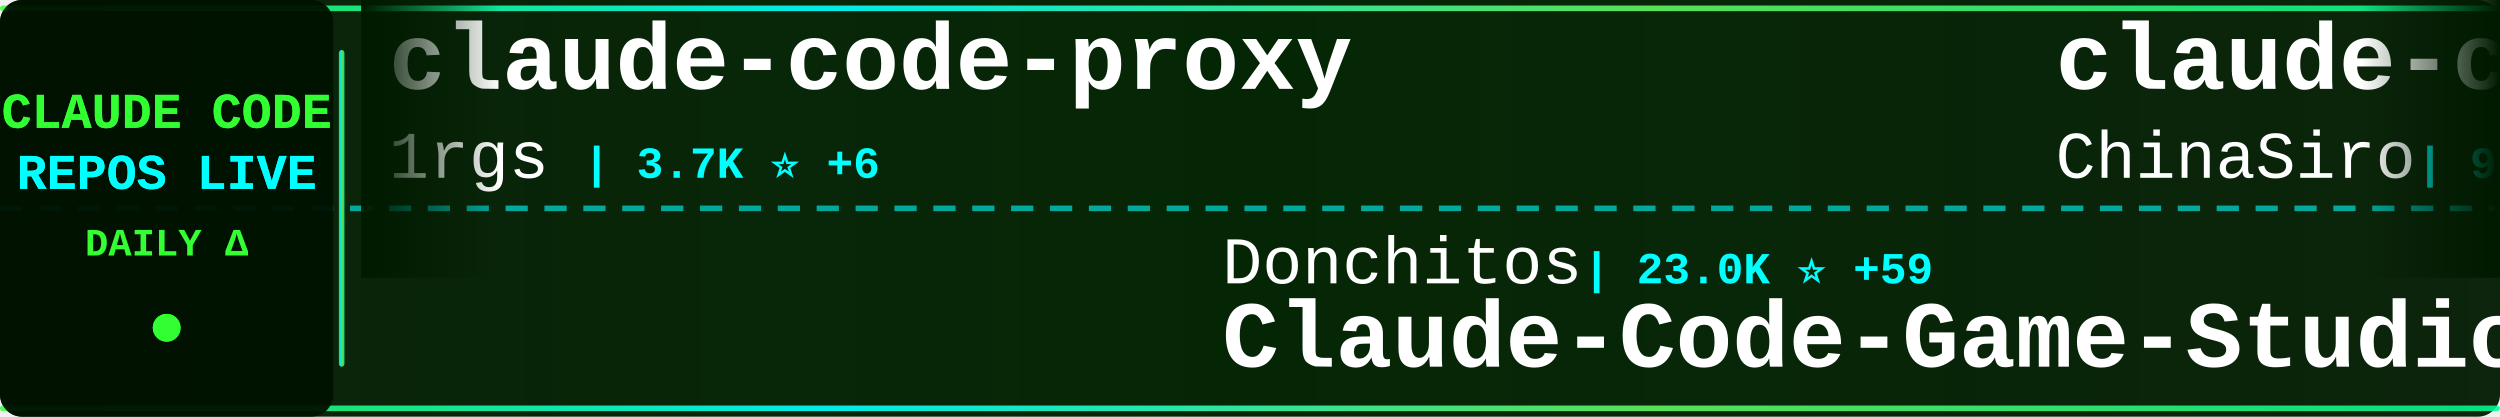
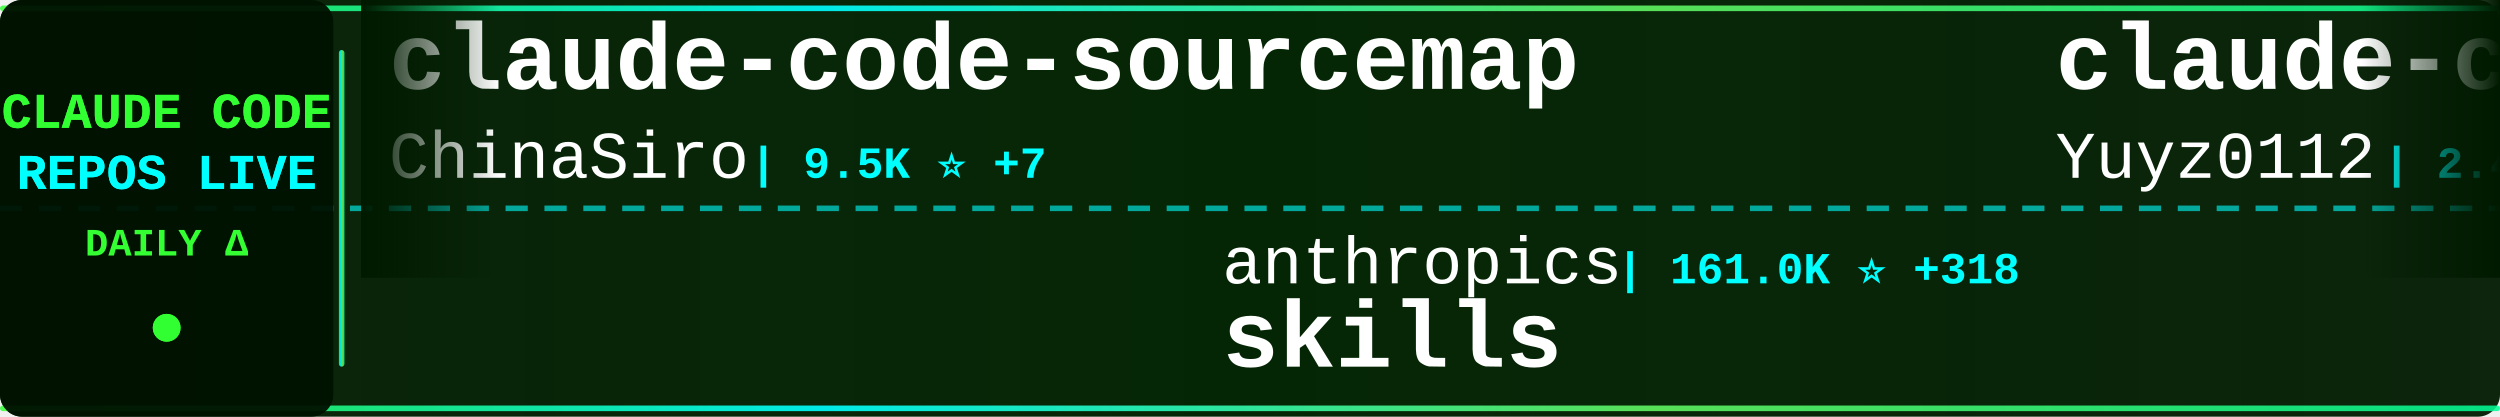
<svg xmlns="http://www.w3.org/2000/svg" width="900" height="150">
  <defs>
    <linearGradient id="tickerBg" x1="0%" y1="0%" x2="100%" y2="0%">
      <stop offset="0%" style="stop-color:#001a00;stop-opacity:0.95" />
      <stop offset="50%" style="stop-color:#002200;stop-opacity:0.98" />
      <stop offset="100%" style="stop-color:#001a00;stop-opacity:0.95" />
    </linearGradient>
    <linearGradient id="borderGrad" x1="0%" y1="0%" x2="100%" y2="0%">
      <stop offset="0%" style="stop-color:#33ff33;stop-opacity:0.85">
        <animate attributeName="stop-opacity" values="0.85;1;0.85" dur="2s" repeatCount="indefinite" />
      </stop>
      <stop offset="33%" style="stop-color:#00ffff;stop-opacity:0.9">
        <animate attributeName="stop-opacity" values="0.9;1;0.9" dur="2.2s" repeatCount="indefinite" />
      </stop>
      <stop offset="66%" style="stop-color:#66ff66;stop-opacity:0.85">
        <animate attributeName="stop-opacity" values="0.85;1;0.85" dur="1.8s" repeatCount="indefinite" />
      </stop>
      <stop offset="100%" style="stop-color:#00ff99;stop-opacity:0.85">
        <animate attributeName="stop-opacity" values="0.85;1;0.85" dur="2s" repeatCount="indefinite" />
      </stop>
    </linearGradient>
    <filter id="textGlow">
      <feGaussianBlur stdDeviation="0.1" result="coloredBlur" />
      <feMerge>
        <feMergeNode in="coloredBlur" />
        <feMergeNode in="SourceGraphic" />
      </feMerge>
    </filter>
    <filter id="metricGlow">
      <feGaussianBlur stdDeviation="0.2" result="coloredBlur" />
      <feMerge>
        <feMergeNode in="coloredBlur" />
        <feMergeNode in="SourceGraphic" />
      </feMerge>
    </filter>
    <linearGradient id="leftFade" x1="0%" y1="0%" x2="100%" y2="0%">
      <stop offset="0%" style="stop-color:#001a00;stop-opacity:1" />
      <stop offset="100%" style="stop-color:#001a00;stop-opacity:0" />
    </linearGradient>
    <linearGradient id="rightFade" x1="0%" y1="0%" x2="100%" y2="0%">
      <stop offset="0%" style="stop-color:#001a00;stop-opacity:0" />
      <stop offset="100%" style="stop-color:#001a00;stop-opacity:1" />
    </linearGradient>
  </defs>
  <rect width="900" height="150" fill="url(#tickerBg)" rx="8" />
  <rect x="0" y="2" width="900" height="2" fill="url(#borderGrad)" rx="1" />
  <rect x="0" y="146" width="900" height="2" fill="url(#borderGrad)" rx="1" />
  <line x1="0" y1="75" x2="900" y2="75" stroke="#00ffff" stroke-width="2" stroke-dasharray="8 6" opacity="0.6" />
  <rect x="0" y="0" width="120" height="150" fill="#001100" opacity="0.95" rx="8" />
  <text x="60" y="46" font-family="'Courier New', monospace" font-size="18" font-weight="bold" fill="#33ff33" text-anchor="middle" filter="url(#textGlow)">
    CLAUDE CODE
  </text>
  <text x="60" y="68" font-family="'Courier New', monospace" font-size="18" font-weight="bold" fill="#00ffff" text-anchor="middle" filter="url(#textGlow)">
    REPOS LIVE
  </text>
  <text x="60" y="92" font-family="'Courier New', monospace" font-size="14" font-weight="bold" fill="#33ff33" text-anchor="middle">
    DAILY Δ
  </text>
  <circle cx="60" cy="118" r="5" fill="#33ff33" filter="url(#metricGlow)">
    <animate attributeName="r" values="4;6;4" dur="1.5s" repeatCount="indefinite" />
    <animate attributeName="opacity" values="0.6;1;0.6" dur="1.5s" repeatCount="indefinite" />
  </circle>
  <rect x="122" y="18" width="2" height="114" fill="url(#borderGrad)" rx="1" />
  <clipPath id="tickerClip">
    <rect x="130" y="0" width="770" height="150" />
  </clipPath>
  <g clip-path="url(#tickerClip)">
    <g id="tickerItems">
      <animateTransform attributeName="transform" attributeType="XML" type="translate" from="0 0" to="-3000 0" dur="54s" repeatCount="indefinite" />
      <g transform="translate(0, 0)">
-         <text x="140" y="32" font-family="'Courier New', monospace" font-size="34" font-weight="bold" fill="#ffffff">claude-code-proxy</text>
-         <text x="140" y="64" font-family="'Courier New', monospace" font-size="24" font-weight="normal" fill="#ffffff" opacity="1.0">1rgs</text>
-         <text x="210" y="64" font-family="'Courier New', monospace" font-size="16" font-weight="bold" fill="#00ffff"> | 3.7K ⭐ +6</text>
-       </g>
-       <g transform="translate(300, 0)">
-         <text x="140" y="102" font-family="'Courier New', monospace" font-size="24" font-weight="normal" fill="#ffffff" opacity="1.0">Donchitos</text>
-         <text x="270" y="102" font-family="'Courier New', monospace" font-size="16" font-weight="bold" fill="#00ffff"> | 23.0K ⭐ +59</text>
-         <text x="140" y="132" font-family="'Courier New', monospace" font-size="34" font-weight="bold" fill="#ffffff">Claude-Code-Game-Studios</text>
-       </g>
-       <g transform="translate(600, 0)">
        <text x="140" y="32" font-family="'Courier New', monospace" font-size="34" font-weight="bold" fill="#ffffff">claude-code-sourcemap</text>
        <text x="140" y="64" font-family="'Courier New', monospace" font-size="24" font-weight="normal" fill="#ffffff" opacity="1.0">ChinaSiro</text>
        <text x="270" y="64" font-family="'Courier New', monospace" font-size="16" font-weight="bold" fill="#00ffff"> | 9.5K ⭐ +7</text>
      </g>
-       <g transform="translate(900, 0)">
-         <text x="140" y="102" font-family="'Courier New', monospace" font-size="24" font-weight="normal" fill="#ffffff" opacity="1.0">pedrohcgs</text>
-         <text x="270" y="102" font-family="'Courier New', monospace" font-size="16" font-weight="bold" fill="#00ffff"> | 1.4K ⭐ +2</text>
-         <text x="140" y="132" font-family="'Courier New', monospace" font-size="34" font-weight="bold" fill="#ffffff">claude-code-my-workflow</text>
+       <g transform="translate(300, 0)">
+         <text x="140" y="102" font-family="'Courier New', monospace" font-size="24" font-weight="normal" fill="#ffffff" opacity="1.0">anthropics</text>
+         <text x="282" y="102" font-family="'Courier New', monospace" font-size="16" font-weight="bold" fill="#00ffff"> | 161.0K ⭐ +318</text>
+         <text x="140" y="132" font-family="'Courier New', monospace" font-size="34" font-weight="bold" fill="#ffffff">skills</text>
      </g>
-       <g transform="translate(1200, 0)">
-         <text x="140" y="32" font-family="'Courier New', monospace" font-size="34" font-weight="bold" fill="#ffffff">claude-howto</text>
-         <text x="140" y="64" font-family="'Courier New', monospace" font-size="24" font-weight="normal" fill="#ffffff" opacity="1.0">luongnv89</text>
-         <text x="270" y="64" font-family="'Courier New', monospace" font-size="16" font-weight="bold" fill="#00ffff"> | 39.8K ⭐ +63</text>
-       </g>
-       <g transform="translate(1500, 0)">
-         <text x="140" y="102" font-family="'Courier New', monospace" font-size="24" font-weight="normal" fill="#ffffff" opacity="1.0">krusemediallc</text>
-         <text x="318" y="102" font-family="'Courier New', monospace" font-size="16" font-weight="bold" fill="#00ffff"> | 1.0K ⭐ +3</text>
-         <text x="140" y="132" font-family="'Courier New', monospace" font-size="34" font-weight="bold" fill="#ffffff">arcads-claude-code</text>
-       </g>
-       <g transform="translate(1800, 0)">
-         <text x="140" y="32" font-family="'Courier New', monospace" font-size="34" font-weight="bold" fill="#ffffff">claude-code-hooks-master...</text>
-         <text x="140" y="64" font-family="'Courier New', monospace" font-size="24" font-weight="normal" fill="#ffffff" opacity="1.0">disler</text>
-         <text x="234" y="64" font-family="'Courier New', monospace" font-size="16" font-weight="bold" fill="#00ffff"> | 3.8K ⭐ +3</text>
-       </g>
-       <g transform="translate(2100, 0)">
-         <text x="140" y="102" font-family="'Courier New', monospace" font-size="24" font-weight="normal" fill="#ffffff" opacity="1.0">digitalsamba</text>
-         <text x="306" y="102" font-family="'Courier New', monospace" font-size="16" font-weight="bold" fill="#00ffff"> | 1.7K ⭐ +5</text>
-         <text x="140" y="132" font-family="'Courier New', monospace" font-size="34" font-weight="bold" fill="#ffffff">claude-code-video-toolki...</text>
-       </g>
-       <g transform="translate(2400, 0)">
+       <g transform="translate(600, 0)">
        <text x="140" y="32" font-family="'Courier New', monospace" font-size="34" font-weight="bold" fill="#ffffff">claude-code-reverse</text>
        <text x="140" y="64" font-family="'Courier New', monospace" font-size="24" font-weight="normal" fill="#ffffff" opacity="1.0">Yuyz0112</text>
        <text x="258" y="64" font-family="'Courier New', monospace" font-size="16" font-weight="bold" fill="#00ffff"> | 2.4K ⭐</text>
      </g>
+       <g transform="translate(900, 0)">
+         <text x="140" y="102" font-family="'Courier New', monospace" font-size="24" font-weight="normal" fill="#ffffff" opacity="1.0">pengchengneo</text>
+         <text x="306" y="102" font-family="'Courier New', monospace" font-size="16" font-weight="bold" fill="#00ffff"> | 1.7K ⭐ +16</text>
+         <text x="140" y="132" font-family="'Courier New', monospace" font-size="34" font-weight="bold" fill="#ffffff">Claude-Code</text>
+       </g>
+       <g transform="translate(1200, 0)">
+         <text x="140" y="32" font-family="'Courier New', monospace" font-size="34" font-weight="bold" fill="#ffffff">Claude-code</text>
+         <text x="140" y="64" font-family="'Courier New', monospace" font-size="24" font-weight="normal" fill="#ffffff" opacity="1.0">zstmfhy</text>
+         <text x="246" y="64" font-family="'Courier New', monospace" font-size="16" font-weight="bold" fill="#00ffff"> | 190 ⭐</text>
+       </g>
+       <g transform="translate(1500, 0)">
+         <text x="140" y="102" font-family="'Courier New', monospace" font-size="24" font-weight="normal" fill="#ffffff" opacity="1.0">guanshan</text>
+         <text x="258" y="102" font-family="'Courier New', monospace" font-size="16" font-weight="bold" fill="#00ffff"> | 61 ⭐</text>
+         <text x="140" y="132" font-family="'Courier New', monospace" font-size="34" font-weight="bold" fill="#ffffff">ClaudeCode</text>
+       </g>
+       <g transform="translate(1800, 0)">
+         <text x="140" y="32" font-family="'Courier New', monospace" font-size="34" font-weight="bold" fill="#ffffff">claude-code-from-source</text>
+         <text x="140" y="64" font-family="'Courier New', monospace" font-size="24" font-weight="normal" fill="#ffffff" opacity="1.0">alejandrobalderas</text>
+         <text x="366" y="64" font-family="'Courier New', monospace" font-size="16" font-weight="bold" fill="#00ffff"> | 2.7K ⭐ +8</text>
+       </g>
+       <g transform="translate(2100, 0)">
+         <text x="140" y="102" font-family="'Courier New', monospace" font-size="24" font-weight="normal" fill="#ffffff" opacity="1.0">disler</text>
+         <text x="234" y="102" font-family="'Courier New', monospace" font-size="16" font-weight="bold" fill="#00ffff"> | 1.5K ⭐ +8</text>
+         <text x="140" y="132" font-family="'Courier New', monospace" font-size="34" font-weight="bold" fill="#ffffff">pi-vs-claude-code</text>
+       </g>
+       <g transform="translate(2400, 0)">
+         <text x="140" y="32" font-family="'Courier New', monospace" font-size="34" font-weight="bold" fill="#ffffff">claude-code-my-workflow</text>
+         <text x="140" y="64" font-family="'Courier New', monospace" font-size="24" font-weight="normal" fill="#ffffff" opacity="1.0">pedrohcgs</text>
+         <text x="270" y="64" font-family="'Courier New', monospace" font-size="16" font-weight="bold" fill="#00ffff"> | 1.4K ⭐ +3</text>
+       </g>
      <g transform="translate(2700, 0)">
-         <text x="140" y="102" font-family="'Courier New', monospace" font-size="24" font-weight="normal" fill="#ffffff" opacity="1.0">lintsinghua</text>
-         <text x="294" y="102" font-family="'Courier New', monospace" font-size="16" font-weight="bold" fill="#00ffff"> | 3.9K ⭐ +13</text>
-         <text x="140" y="132" font-family="'Courier New', monospace" font-size="34" font-weight="bold" fill="#ffffff">claude-code-book</text>
+         <text x="140" y="102" font-family="'Courier New', monospace" font-size="24" font-weight="normal" fill="#ffffff" opacity="1.0">wanshuiyin</text>
+         <text x="282" y="102" font-family="'Courier New', monospace" font-size="16" font-weight="bold" fill="#00ffff"> | 13.4K ⭐ +42</text>
+         <text x="140" y="132" font-family="'Courier New', monospace" font-size="34" font-weight="bold" fill="#ffffff">Auto-claude-code-researc...</text>
      </g>
      <g transform="translate(3000, 0)">
-         <text x="140" y="32" font-family="'Courier New', monospace" font-size="34" font-weight="bold" fill="#ffffff">claude-code-proxy</text>
-         <text x="140" y="64" font-family="'Courier New', monospace" font-size="24" font-weight="normal" fill="#ffffff" opacity="1.0">1rgs</text>
-         <text x="210" y="64" font-family="'Courier New', monospace" font-size="16" font-weight="bold" fill="#00ffff"> | 3.7K ⭐ +6</text>
-       </g>
-       <g transform="translate(3300, 0)">
-         <text x="140" y="102" font-family="'Courier New', monospace" font-size="24" font-weight="normal" fill="#ffffff" opacity="1.0">Donchitos</text>
-         <text x="270" y="102" font-family="'Courier New', monospace" font-size="16" font-weight="bold" fill="#00ffff"> | 23.0K ⭐ +59</text>
-         <text x="140" y="132" font-family="'Courier New', monospace" font-size="34" font-weight="bold" fill="#ffffff">Claude-Code-Game-Studios</text>
-       </g>
-       <g transform="translate(3600, 0)">
        <text x="140" y="32" font-family="'Courier New', monospace" font-size="34" font-weight="bold" fill="#ffffff">claude-code-sourcemap</text>
        <text x="140" y="64" font-family="'Courier New', monospace" font-size="24" font-weight="normal" fill="#ffffff" opacity="1.0">ChinaSiro</text>
        <text x="270" y="64" font-family="'Courier New', monospace" font-size="16" font-weight="bold" fill="#00ffff"> | 9.5K ⭐ +7</text>
      </g>
+       <g transform="translate(3300, 0)">
+         <text x="140" y="102" font-family="'Courier New', monospace" font-size="24" font-weight="normal" fill="#ffffff" opacity="1.0">anthropics</text>
+         <text x="282" y="102" font-family="'Courier New', monospace" font-size="16" font-weight="bold" fill="#00ffff"> | 161.0K ⭐ +318</text>
+         <text x="140" y="132" font-family="'Courier New', monospace" font-size="34" font-weight="bold" fill="#ffffff">skills</text>
+       </g>
+       <g transform="translate(3600, 0)">
+         <text x="140" y="32" font-family="'Courier New', monospace" font-size="34" font-weight="bold" fill="#ffffff">claude-code-reverse</text>
+         <text x="140" y="64" font-family="'Courier New', monospace" font-size="24" font-weight="normal" fill="#ffffff" opacity="1.0">Yuyz0112</text>
+         <text x="258" y="64" font-family="'Courier New', monospace" font-size="16" font-weight="bold" fill="#00ffff"> | 2.4K ⭐</text>
+       </g>
      <g transform="translate(3900, 0)">
-         <text x="140" y="102" font-family="'Courier New', monospace" font-size="24" font-weight="normal" fill="#ffffff" opacity="1.0">pedrohcgs</text>
-         <text x="270" y="102" font-family="'Courier New', monospace" font-size="16" font-weight="bold" fill="#00ffff"> | 1.4K ⭐ +2</text>
-         <text x="140" y="132" font-family="'Courier New', monospace" font-size="34" font-weight="bold" fill="#ffffff">claude-code-my-workflow</text>
+         <text x="140" y="102" font-family="'Courier New', monospace" font-size="24" font-weight="normal" fill="#ffffff" opacity="1.0">pengchengneo</text>
+         <text x="306" y="102" font-family="'Courier New', monospace" font-size="16" font-weight="bold" fill="#00ffff"> | 1.7K ⭐ +16</text>
+         <text x="140" y="132" font-family="'Courier New', monospace" font-size="34" font-weight="bold" fill="#ffffff">Claude-Code</text>
      </g>
    </g>
  </g>
  <rect x="130" y="0" width="50" height="100" fill="url(#leftFade)" />
  <rect x="850" y="0" width="50" height="100" fill="url(#rightFade)" />
</svg>
